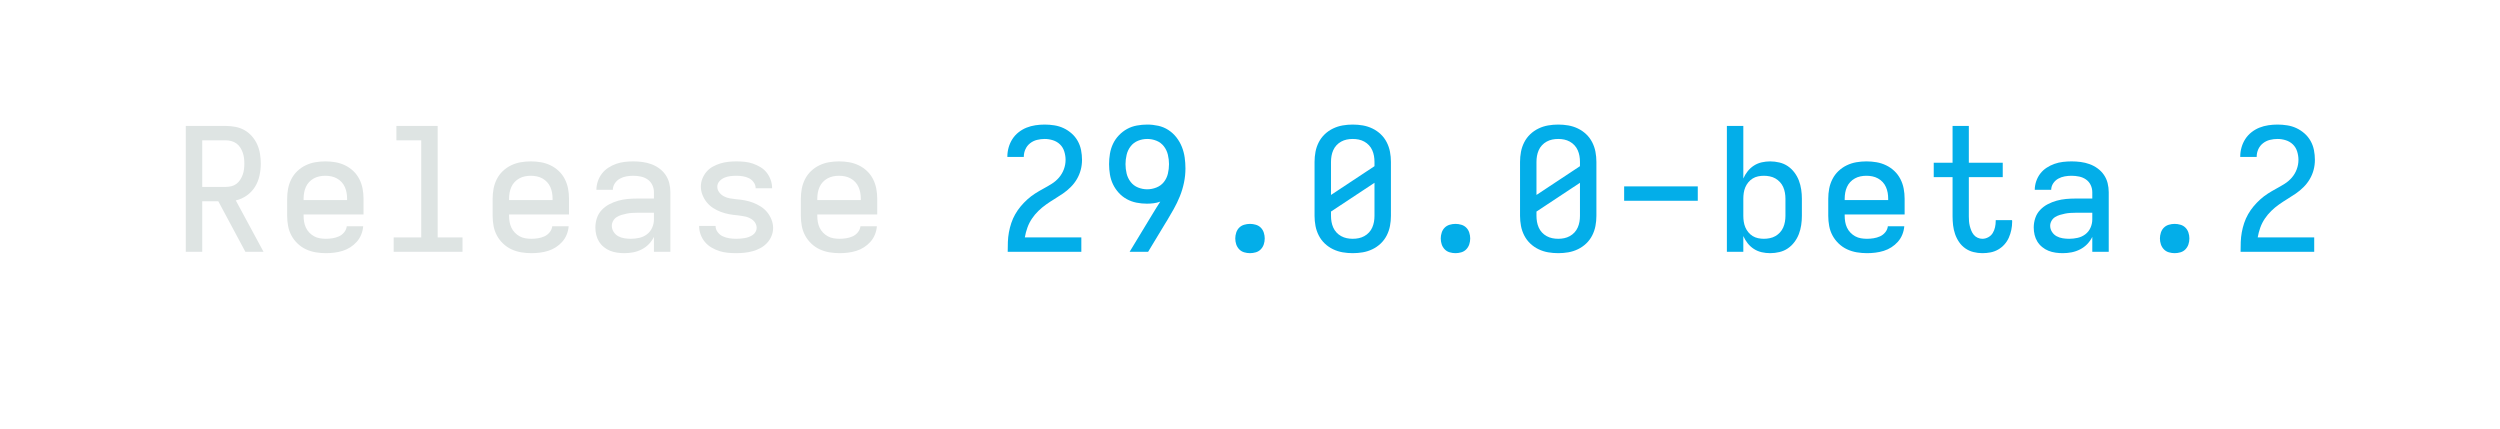
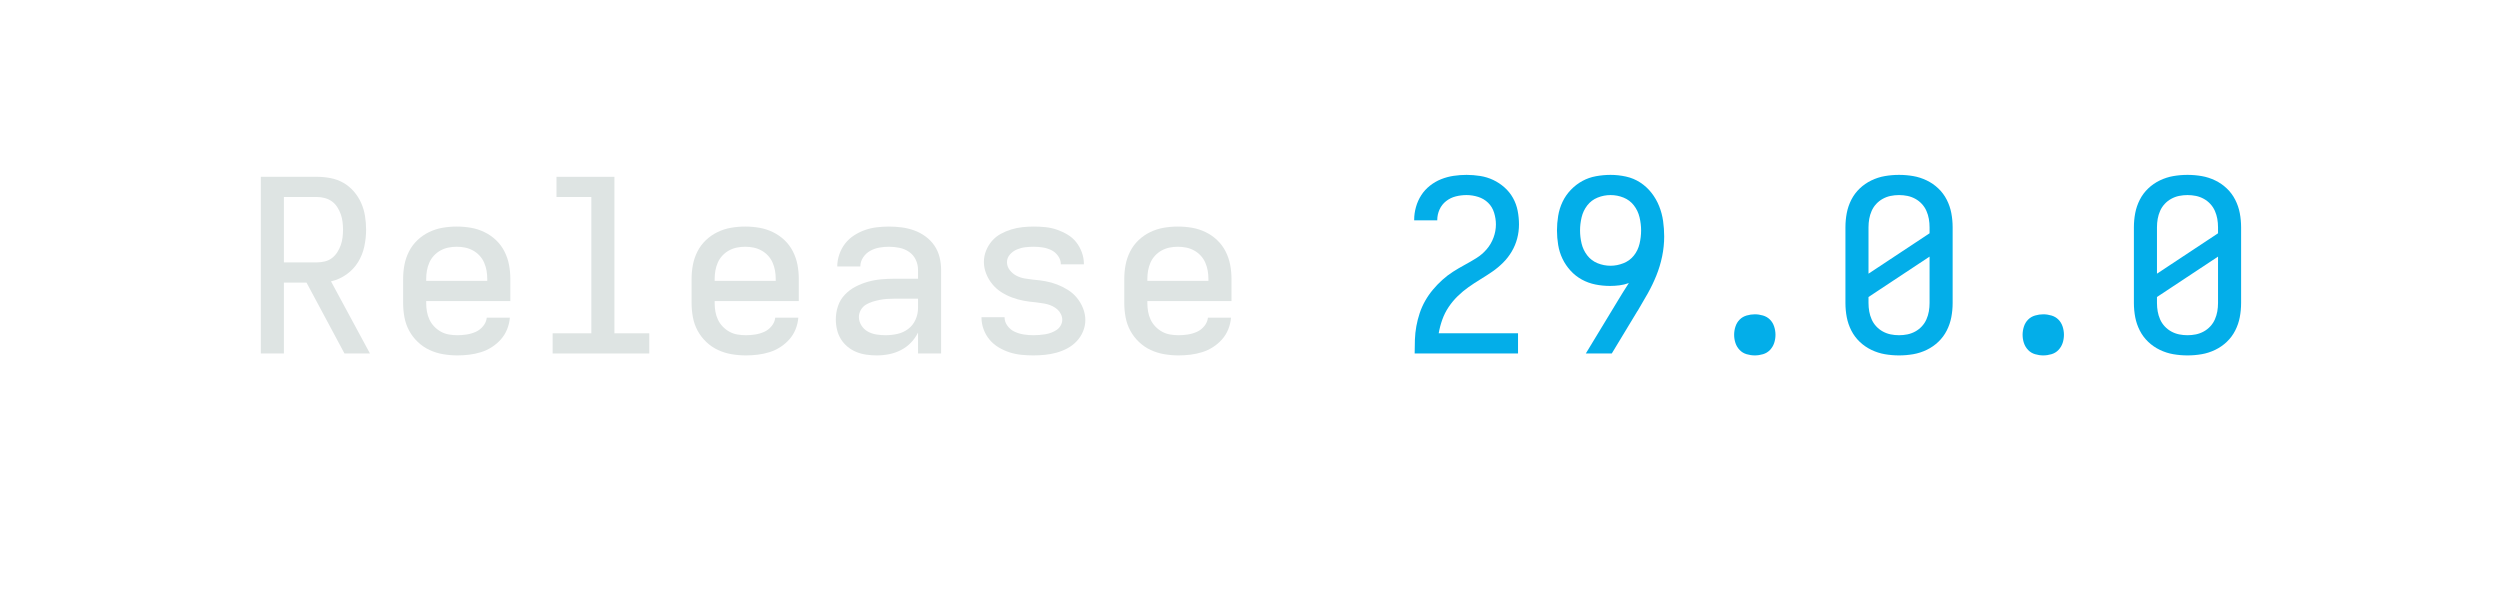
- <svg xmlns="http://www.w3.org/2000/svg" height="40" viewBox="0 0 233.6 40" width="233.6">
+ <svg xmlns="http://www.w3.org/2000/svg" height="40" viewBox="0 0 166.4 40" width="166.4">
  <defs>
    <path d="M 85 0 L 85 -735 L 319 -735 Q 347 -735 375.5 -729.5 Q 404 -724 428.5 -710 Q 453 -696 472 -674 Q 491 -652 502.5 -626 Q 514 -600 518.5 -571.5 Q 523 -543 523 -515 Q 523 -480 515.5 -445 Q 508 -410 489.5 -380 Q 471 -350 441.5 -329 Q 412 -308 377 -300 L 539 0 L 433 0 L 275 -295 L 181 -295 L 181 0 Z M 181 -379 L 319 -379 Q 335 -379 351.5 -383 Q 368 -387 381 -397 Q 394 -407 403 -421 Q 412 -435 417.5 -450.5 Q 423 -466 425 -482.5 Q 427 -499 427 -515 Q 427 -531 425 -547.5 Q 423 -564 417.5 -579.5 Q 412 -595 403 -609 Q 394 -623 381 -632.5 Q 368 -642 351.5 -646.5 Q 335 -651 319 -651 L 181 -651 Z " id="path1" />
    <path d="M 303 8 Q 273 8 243.5 3 Q 214 -2 187 -14.5 Q 160 -27 138 -48 Q 116 -69 102 -95 Q 88 -121 82.5 -150.5 Q 77 -180 77 -210 L 77 -310 Q 77 -340 82.5 -369 Q 88 -398 101.5 -424.5 Q 115 -451 136.5 -471.5 Q 158 -492 185 -505 Q 212 -518 241 -523 Q 270 -528 300 -528 Q 330 -528 359 -523 Q 388 -518 415 -505 Q 442 -492 463.5 -471.5 Q 485 -451 498.5 -424.5 Q 512 -398 517.5 -369 Q 523 -340 523 -310 L 523 -218 L 173 -218 L 173 -210 Q 173 -192 176 -174.5 Q 179 -157 186.5 -141 Q 194 -125 206.5 -112 Q 219 -99 234.5 -90.5 Q 250 -82 267.5 -79 Q 285 -76 303 -76 Q 322 -76 341.5 -79 Q 361 -82 379 -90 Q 397 -98 410 -114 Q 423 -130 425 -149 L 521 -149 Q 519 -124 509.5 -100.5 Q 500 -77 483.5 -58.5 Q 467 -40 446 -26.5 Q 425 -13 401 -5.5 Q 377 2 352 5 Q 327 8 303 8 Z M 173 -302 L 427 -302 L 427 -310 Q 427 -328 424 -345 Q 421 -362 414 -378 Q 407 -394 395 -407 Q 383 -420 367.5 -428.5 Q 352 -437 335 -440.5 Q 318 -444 300 -444 Q 282 -444 265 -440.5 Q 248 -437 232.5 -428.5 Q 217 -420 205 -407 Q 193 -394 186 -378 Q 179 -362 176 -345 Q 173 -328 173 -310 Z " id="path2" />
    <path d="M 99 0 L 99 -84 L 260 -84 L 260 -651 L 115 -651 L 115 -735 L 356 -735 L 356 -84 L 501 -84 L 501 0 Z " id="path3" />
    <path d="M 247 8 Q 226 8 204.5 5 Q 183 2 163 -6 Q 143 -14 126 -28 Q 109 -42 98 -60 Q 87 -78 82 -99 Q 77 -120 77 -142 Q 77 -170 86 -197 Q 95 -224 114.5 -244.5 Q 134 -265 159 -278 Q 184 -291 211 -298.5 Q 238 -306 265.5 -308.5 Q 293 -311 321 -311 L 419 -311 L 419 -348 Q 419 -370 409.5 -390 Q 400 -410 382 -422.5 Q 364 -435 342 -439.5 Q 320 -444 298 -444 Q 278 -444 258 -440.5 Q 238 -437 220 -427 Q 202 -417 190.5 -399.5 Q 179 -382 179 -362 L 83 -362 Q 83 -387 91.5 -412 Q 100 -437 115.5 -457 Q 131 -477 152.5 -491 Q 174 -505 198 -513.5 Q 222 -522 247.5 -525 Q 273 -528 298 -528 Q 325 -528 351.5 -524.5 Q 378 -521 403 -512 Q 428 -503 450 -487 Q 472 -471 487 -449 Q 502 -427 508.5 -401 Q 515 -375 515 -348 L 515 0 L 419 0 L 419 -87 Q 407 -63 389 -44.5 Q 371 -26 347.5 -14 Q 324 -2 298.5 3 Q 273 8 247 8 Z M 284 -76 Q 309 -76 333.5 -81.5 Q 358 -87 378 -102 Q 398 -117 408.5 -140.5 Q 419 -164 419 -189 L 419 -228 L 321 -228 Q 306 -228 290.5 -227 Q 275 -226 260 -223 Q 245 -220 230 -215.5 Q 215 -211 202 -203 Q 189 -195 181 -181 Q 173 -167 173 -152 Q 173 -133 183.5 -116.5 Q 194 -100 210.5 -91 Q 227 -82 246 -79 Q 265 -76 284 -76 Z " id="path4" />
    <path d="M 299 8 Q 274 8 249 5.5 Q 224 3 200.5 -4.5 Q 177 -12 155 -25 Q 133 -38 117 -57 Q 101 -76 92 -100 Q 83 -124 83 -149 L 83 -151 L 179 -151 L 179 -150 Q 179 -131 191.5 -114.5 Q 204 -98 222 -90 Q 240 -82 259.5 -79 Q 279 -76 299 -76 Q 311 -76 323.5 -77 Q 336 -78 348.5 -80 Q 361 -82 373 -86.5 Q 385 -91 395.5 -98 Q 406 -105 412.5 -116.5 Q 419 -128 419 -140 Q 419 -152 413.5 -163.5 Q 408 -175 399 -183 Q 390 -191 379 -196.5 Q 368 -202 356.5 -205 Q 345 -208 332.5 -209.5 Q 320 -211 308 -213 Q 283 -215 258.5 -219.5 Q 234 -224 210 -233 Q 186 -242 165 -255.5 Q 144 -269 128 -288.5 Q 112 -308 102.5 -332 Q 93 -356 93 -381 Q 93 -405 102 -427.5 Q 111 -450 126.5 -468 Q 142 -486 163 -497.5 Q 184 -509 207 -516 Q 230 -523 253.5 -525.5 Q 277 -528 301 -528 Q 325 -528 349.5 -525.5 Q 374 -523 397 -515 Q 420 -507 441 -494.5 Q 462 -482 477 -463 Q 492 -444 500.5 -420.5 Q 509 -397 509 -373 L 509 -371 L 413 -371 L 413 -372 Q 413 -390 401.5 -406 Q 390 -422 373.5 -430 Q 357 -438 338.5 -441 Q 320 -444 301 -444 Q 283 -444 265.5 -442 Q 248 -440 231 -433 Q 214 -426 201.5 -412 Q 189 -398 189 -380 Q 189 -362 200.5 -347 Q 212 -332 228.5 -323.5 Q 245 -315 263 -312 Q 281 -309 299 -307 Q 325 -305 349.5 -300.5 Q 374 -296 397.5 -287 Q 421 -278 442.5 -264.5 Q 464 -251 480 -231.5 Q 496 -212 505.5 -188 Q 515 -164 515 -139 Q 515 -115 505.5 -92 Q 496 -69 479 -51 Q 462 -33 440.5 -21.5 Q 419 -10 395.5 -3.5 Q 372 3 347.5 5.5 Q 323 8 299 8 Z " id="path5" />
    <path d="M 85 0 L 85 -1 Q 85 -29 86 -57.5 Q 87 -86 92 -113.5 Q 97 -141 106 -168 Q 115 -195 129 -219.5 Q 143 -244 161 -265.5 Q 179 -287 200 -306 Q 221 -325 244.5 -340 Q 268 -355 293 -368.5 Q 318 -382 342 -397 Q 366 -412 384.5 -433.5 Q 403 -455 413 -482 Q 423 -509 423 -537 Q 423 -561 415.5 -585.5 Q 408 -610 390.5 -627 Q 373 -644 349 -651.5 Q 325 -659 301 -659 Q 278 -659 256 -653.5 Q 234 -648 216 -634 Q 198 -620 188.5 -599 Q 179 -578 179 -555 L 179 -554 L 83 -554 L 83 -557 Q 83 -583 90.5 -609.5 Q 98 -636 112.5 -658.5 Q 127 -681 148.5 -698 Q 170 -715 195 -725 Q 220 -735 247 -739 Q 274 -743 301 -743 Q 329 -743 357.5 -738.5 Q 386 -734 411.5 -722 Q 437 -710 458.5 -691 Q 480 -672 494 -647 Q 508 -622 513.5 -593.5 Q 519 -565 519 -537 Q 519 -507 511.5 -478.5 Q 504 -450 489 -424.5 Q 474 -399 453 -378 Q 432 -357 408 -340.5 Q 384 -324 358.5 -308.5 Q 333 -293 309 -276 Q 285 -259 264 -238.5 Q 243 -218 226.5 -193.5 Q 210 -169 200 -141 Q 190 -113 185 -84 L 515 -84 L 515 0 Z " id="path6" />
    <path d="M 197 0 L 331 -221 Q 342 -239 353 -257 Q 364 -275 376 -293 Q 357 -286 337 -283.5 Q 317 -281 298 -281 Q 267 -281 237 -287 Q 207 -293 180.5 -307.5 Q 154 -322 133.5 -344.5 Q 113 -367 100 -394 Q 87 -421 82 -451.5 Q 77 -482 77 -512 Q 77 -542 82 -572.5 Q 87 -603 100 -630.5 Q 113 -658 134.5 -680.5 Q 156 -703 182.5 -717.5 Q 209 -732 239.5 -737.5 Q 270 -743 300 -743 Q 332 -743 364 -736 Q 396 -729 423 -711.5 Q 450 -694 470 -668.5 Q 490 -643 502 -613 Q 514 -583 518.5 -551 Q 523 -519 523 -487 Q 523 -445 514.5 -404 Q 506 -363 490.5 -324.5 Q 475 -286 454.5 -249.5 Q 434 -213 413 -178 L 412 -177 L 305 0 Z M 300 -365 Q 327 -365 353.5 -375.5 Q 380 -386 397 -407.5 Q 414 -429 420.5 -456.5 Q 427 -484 427 -512 Q 427 -539 420.5 -566.5 Q 414 -594 397 -616 Q 380 -638 354 -648.5 Q 328 -659 300 -659 Q 272 -659 246 -648.5 Q 220 -638 203 -616 Q 186 -594 179.5 -566.5 Q 173 -539 173 -512 Q 173 -484 179.5 -457 Q 186 -430 203 -408 Q 220 -386 246 -375.5 Q 272 -365 300 -365 Z " id="path7" />
    <path d="M 300 8 Q 283 8 266 3 Q 249 -2 237 -14.5 Q 225 -27 219.5 -43.5 Q 214 -60 214 -78 Q 214 -95 219.5 -112 Q 225 -129 237 -141 Q 249 -153 266 -158 Q 283 -163 300 -163 Q 317 -163 334 -158 Q 351 -153 363 -141 Q 375 -129 380.5 -112 Q 386 -95 386 -78 Q 386 -60 380.5 -43.5 Q 375 -27 363 -14.5 Q 351 -2 334 3 Q 317 8 300 8 Z " id="path8" />
    <path d="M 300 8 Q 270 8 241 3 Q 212 -2 185 -15 Q 158 -28 136.5 -48.5 Q 115 -69 101.5 -95.5 Q 88 -122 82.5 -151 Q 77 -180 77 -210 L 77 -525 Q 77 -555 82.5 -584 Q 88 -613 101.5 -639.5 Q 115 -666 136.5 -686.5 Q 158 -707 185 -720 Q 212 -733 241 -738 Q 270 -743 300 -743 Q 330 -743 359 -738 Q 388 -733 415 -720 Q 442 -707 463.5 -686.5 Q 485 -666 498.5 -639.5 Q 512 -613 517.5 -584 Q 523 -555 523 -525 L 523 -210 Q 523 -180 517.5 -151 Q 512 -122 498.5 -95.5 Q 485 -69 463.5 -48.5 Q 442 -28 415 -15 Q 388 -2 359 3 Q 330 8 300 8 Z M 173 -332 L 427 -500 L 427 -525 Q 427 -543 424 -560 Q 421 -577 414 -593 Q 407 -609 395 -622 Q 383 -635 367.5 -643.5 Q 352 -652 335 -655.5 Q 318 -659 300 -659 Q 282 -659 265 -655.5 Q 248 -652 232.5 -643.5 Q 217 -635 205 -622 Q 193 -609 186 -593 Q 179 -577 176 -560 Q 173 -543 173 -525 Z M 300 -76 Q 318 -76 335 -79.5 Q 352 -83 367.5 -91.5 Q 383 -100 395 -113 Q 407 -126 414 -142 Q 421 -158 424 -175 Q 427 -192 427 -210 L 427 -403 L 173 -235 L 173 -210 Q 173 -192 176 -175 Q 179 -158 186 -142 Q 193 -126 205 -113 Q 217 -100 232.5 -91.5 Q 248 -83 265 -79.5 Q 282 -76 300 -76 Z " id="path9" />
-     <path d="M 85 -298 L 85 -382 L 515 -382 L 515 -298 Z " id="path10" />
-     <path d="M 338 8 Q 313 8 288.5 2.5 Q 264 -3 243 -16.5 Q 222 -30 206.5 -49.5 Q 191 -69 181 -92 L 181 0 L 85 0 L 85 -735 L 181 -735 L 181 -428 Q 191 -451 206.5 -470.5 Q 222 -490 243 -503.5 Q 264 -517 288.5 -522.5 Q 313 -528 338 -528 Q 365 -528 392 -521.5 Q 419 -515 441 -500 Q 463 -485 479.5 -463 Q 496 -441 505.5 -416 Q 515 -391 519 -364 Q 523 -337 523 -310 L 523 -210 Q 523 -183 519 -156 Q 515 -129 505.5 -104 Q 496 -79 479.5 -57 Q 463 -35 441 -20 Q 419 -5 392 1.5 Q 365 8 338 8 Z M 301 -76 Q 318 -76 335.5 -79.5 Q 353 -83 368 -91.5 Q 383 -100 395 -113 Q 407 -126 414 -142 Q 421 -158 424 -175.5 Q 427 -193 427 -210 L 427 -310 Q 427 -327 424 -344.5 Q 421 -362 414 -378 Q 407 -394 395 -407 Q 383 -420 368 -428.5 Q 353 -437 335.5 -440.5 Q 318 -444 301 -444 Q 284 -444 267 -440.5 Q 250 -437 235.5 -428 Q 221 -419 210 -405.5 Q 199 -392 192.5 -376.5 Q 186 -361 183.5 -344 Q 181 -327 181 -310 L 181 -210 Q 181 -193 183.5 -176 Q 186 -159 192.5 -143.5 Q 199 -128 210 -114.5 Q 221 -101 235.5 -92 Q 250 -83 267 -79.5 Q 284 -76 301 -76 Z " id="path11" />
-     <path d="M 377 8 Q 351 8 325 1.5 Q 299 -5 277.5 -20 Q 256 -35 241 -57 Q 226 -79 217.5 -104 Q 209 -129 206 -155 Q 203 -181 203 -207 L 203 -436 L 93 -436 L 93 -520 L 203 -520 L 203 -735 L 298 -735 L 298 -520 L 496 -520 L 496 -436 L 298 -436 L 298 -207 Q 298 -193 299 -179 Q 300 -165 303.5 -151 Q 307 -137 312.5 -123.5 Q 318 -110 327 -99 Q 336 -88 349.5 -82 Q 363 -76 377 -76 Q 395 -76 411.5 -85 Q 428 -94 437.5 -109.5 Q 447 -125 451 -143.5 Q 455 -162 455 -180 L 455 -185 L 550 -185 Q 551 -183 551 -180.5 Q 551 -178 551 -175 Q 551 -151 546 -127.5 Q 541 -104 531.5 -82.5 Q 522 -61 506 -43 Q 490 -25 469 -13 Q 448 -1 424.5 3.5 Q 401 8 377 8 Z " id="path12" />
  </defs>
  <g>
-     <g data-source-text="Release " fill="#dee4e3" transform="translate(15.99999 23.528) rotate(0) scale(0.016)">
+     <g data-source-text="Release " fill="#dee4e3" transform="translate(16 23.528) rotate(0) scale(0.016)">
      <use href="#path1" transform="translate(0 0)" />
      <use href="#path2" transform="translate(600 0)" />
      <use href="#path3" transform="translate(1200 0)" />
      <use href="#path2" transform="translate(1800 0)" />
      <use href="#path4" transform="translate(2400 0)" />
      <use href="#path5" transform="translate(3000 0)" />
      <use href="#path2" transform="translate(3600 0)" />
    </g>
-     <g data-source-text="29.0.0-beta.2" fill="#03aee9" transform="translate(92.79998 23.528) rotate(0) scale(0.016)">
+     <g data-source-text="29.0.0" fill="#03aee9" transform="translate(92.79999 23.528) rotate(0) scale(0.016)">
      <use href="#path6" transform="translate(0 0)" />
      <use href="#path7" transform="translate(600 0)" />
      <use href="#path8" transform="translate(1200 0)" />
      <use href="#path9" transform="translate(1800 0)" />
      <use href="#path8" transform="translate(2400 0)" />
      <use href="#path9" transform="translate(3000 0)" />
-       <use href="#path10" transform="translate(3600 0)" />
-       <use href="#path11" transform="translate(4200 0)" />
-       <use href="#path2" transform="translate(4800 0)" />
-       <use href="#path12" transform="translate(5400 0)" />
-       <use href="#path4" transform="translate(6000 0)" />
-       <use href="#path8" transform="translate(6600 0)" />
-       <use href="#path6" transform="translate(7200 0)" />
    </g>
  </g>
</svg>
